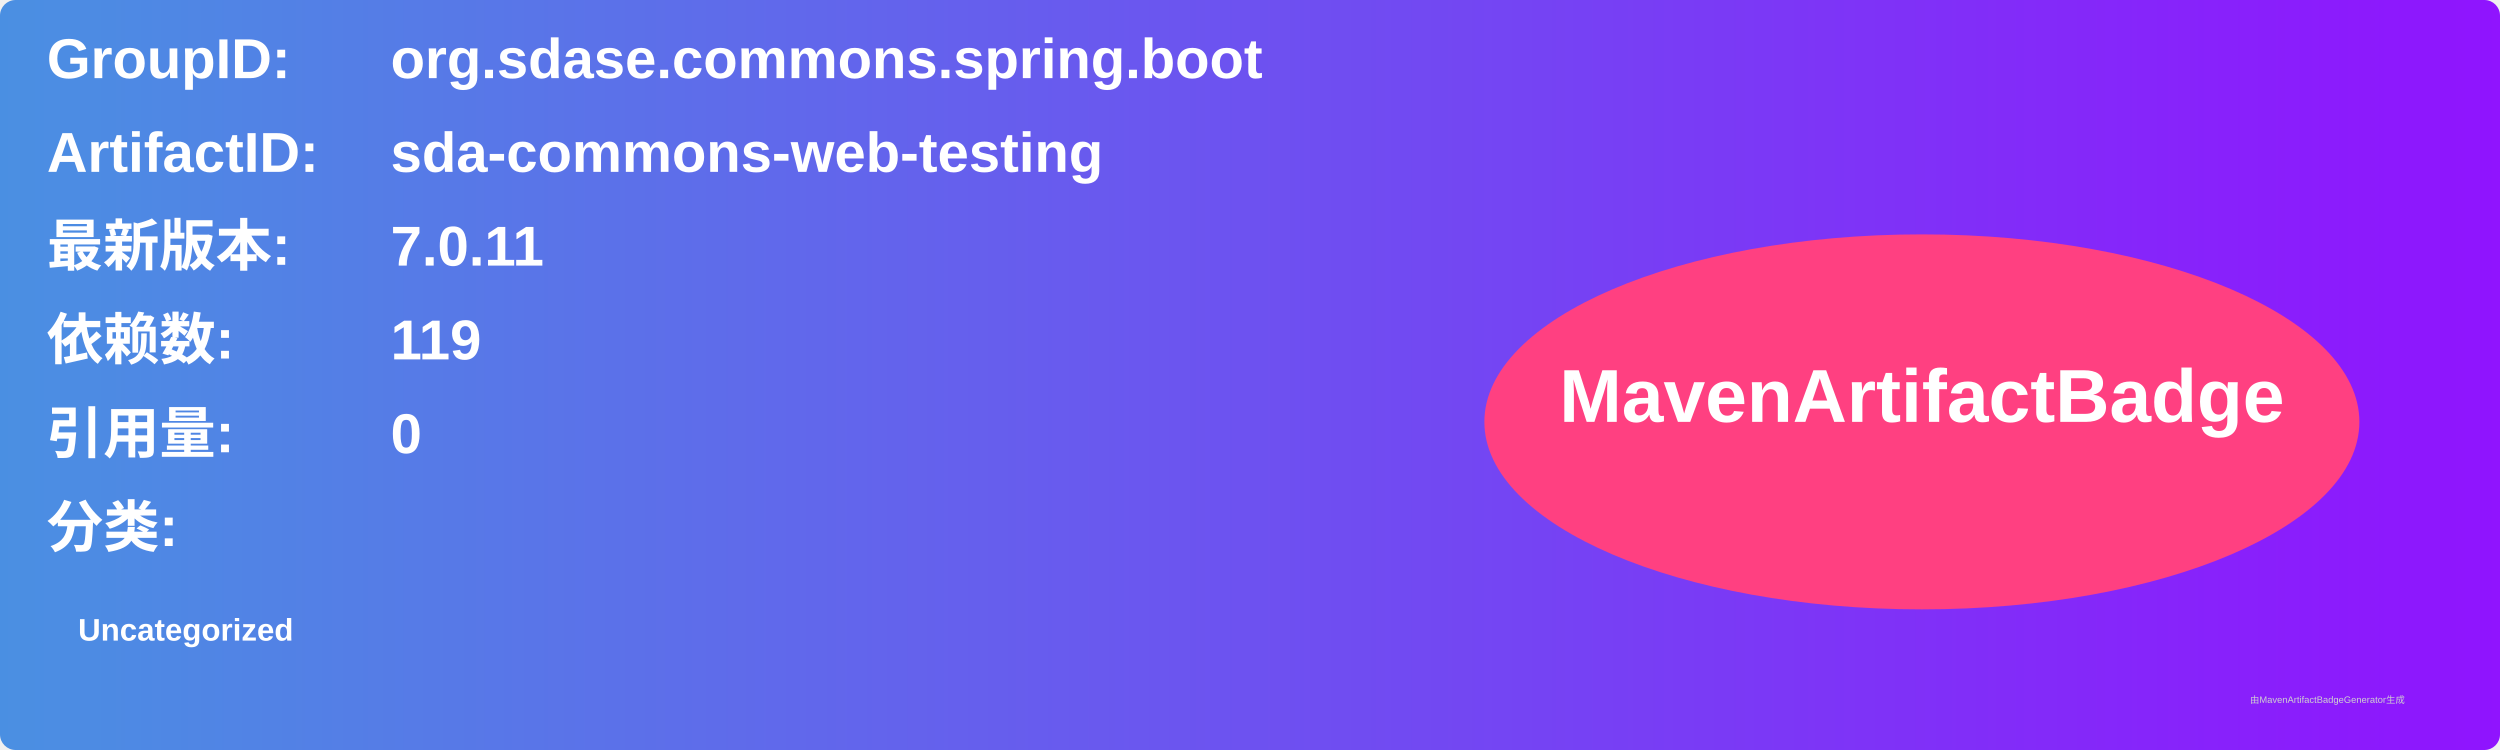
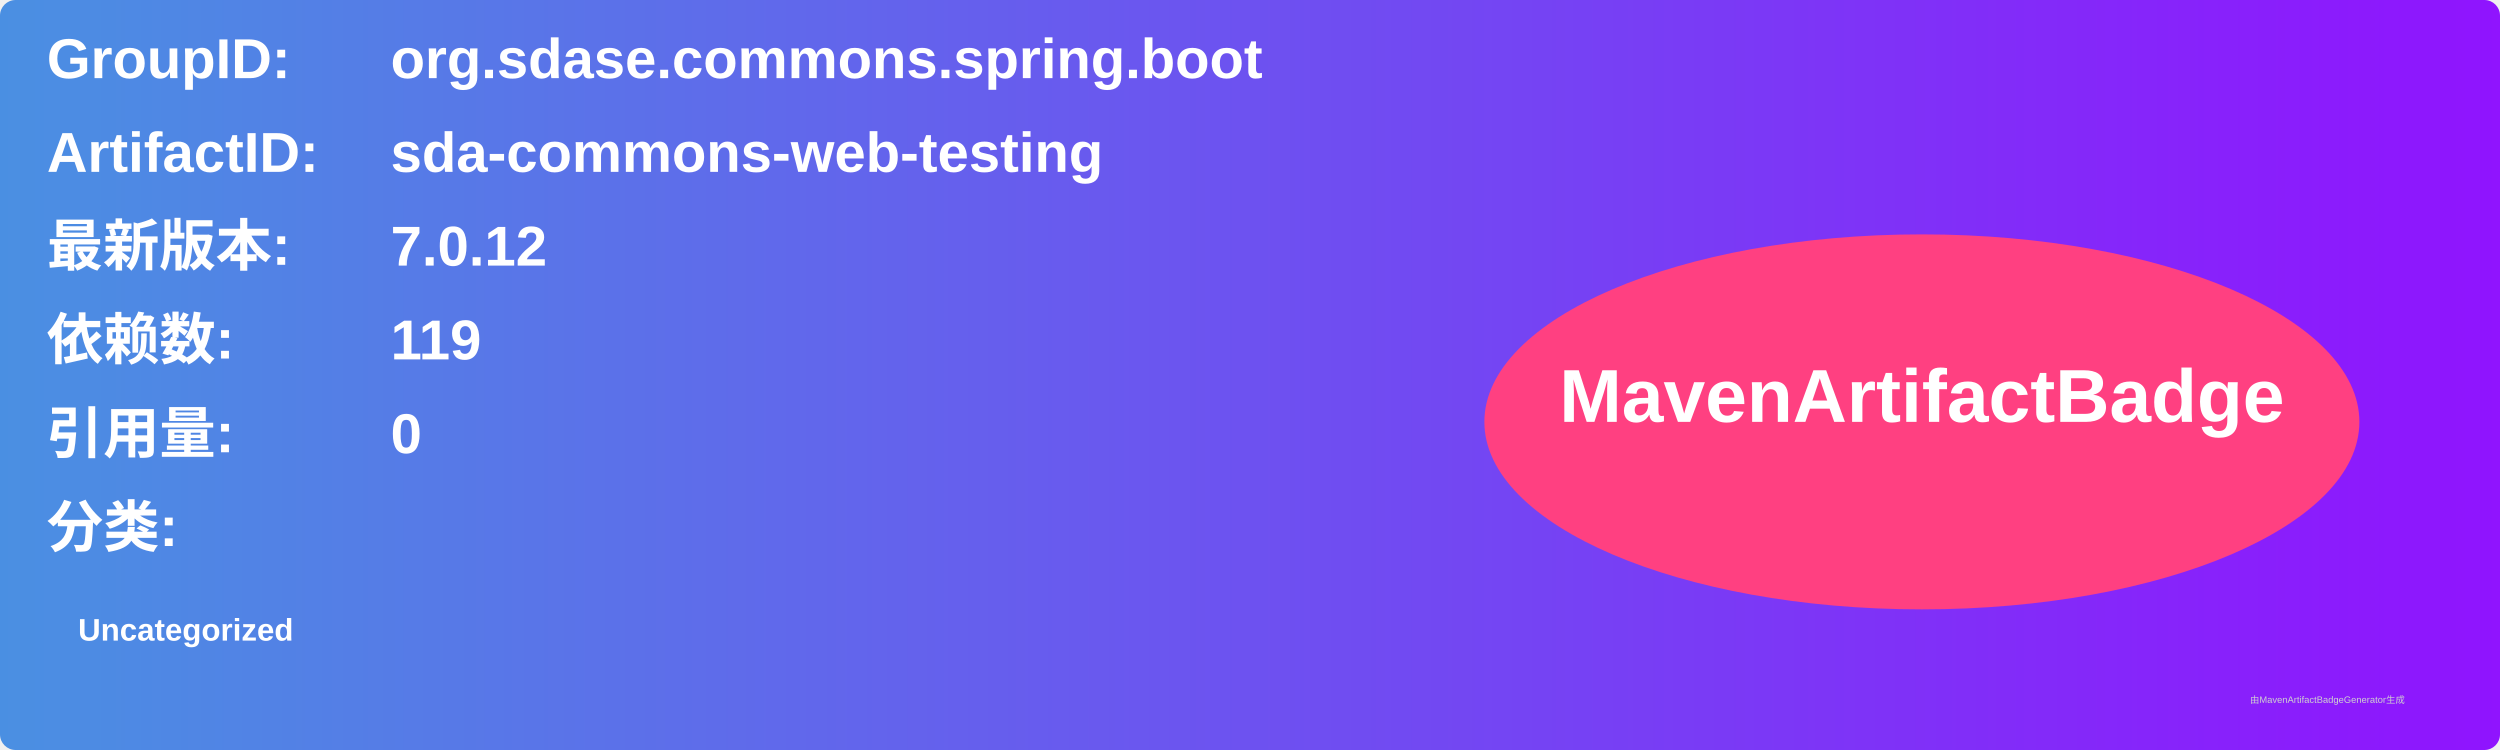
<svg xmlns="http://www.w3.org/2000/svg" width="800" height="240" viewBox="0 0 800 240">
  <linearGradient id="grad" x1="0%" y1="0%" x2="100%" y2="0%">
    <stop offset="0%" stop-color="#4a90e2" />
    <stop offset="100%" stop-color="#9013fe" />
  </linearGradient>
  <rect width="100%" height="100%" rx="5" ry="5" fill="url(#grad)" />
  <g transform="translate(15, 15)">
    <text x="0" y="10" font-family="Arial" font-size="18" fill="white" font-weight="bold" width="260">GroupID:</text>
    <text x="110" y="10" font-family="Arial" font-size="18" fill="white" font-weight="bold" width="460">org.sdase.commons.spring.boot</text>
    <text x="0" y="40" font-family="Arial" font-size="18" fill="white" font-weight="bold" width="260">ArtifactID:</text>
    <text x="110" y="40" font-family="Arial" font-size="18" fill="white" font-weight="bold" width="460">sda-commons-web-testing</text>
    <text x="0" y="70" font-family="Arial" font-size="18" fill="white" font-weight="bold">最新版本:</text>
    <text x="110" y="70" font-family="Arial" font-size="18" fill="white" font-weight="bold">
-       <tspan font-weight="bold">7.0.11</tspan>
+       <tspan font-weight="bold">7.0.12</tspan>
    </text>
    <text x="0" y="100" font-family="Arial" font-size="18" fill="white" font-weight="bold">依赖数: </text>
    <text x="110" y="100" font-family="Arial" font-size="18" fill="white">
      <tspan font-weight="bold">119</tspan>
    </text>
    <text x="0" y="130" font-family="Arial" font-size="18" fill="white" font-weight="bold">引用量: </text>
    <text x="110" y="130" font-family="Arial" font-size="18" fill="white">
      <tspan font-weight="bold">0</tspan>
    </text>
    <text x="0" y="160" font-family="Arial" font-size="18" fill="white" font-weight="bold">分类:</text>
    <text x="10" y="190" font-family="Arial" font-size="10" fill="white">
      <tspan font-weight="bold">Uncategorized</tspan>
    </text>
    <ellipse cx="600" cy="120" rx="140" ry="60" fill="#ff4081" />
    <text x="600" y="120" text-anchor="middle" font-family="Arial" font-size="24" fill="white" font-weight="bold">MavenArtifactBadge</text>
  </g>
  <text x="720" y="225" font-family="Arial" font-size="3" fill="#d0d0d0">由MavenArtifactBadgeGenerator生成</text>
</svg>
